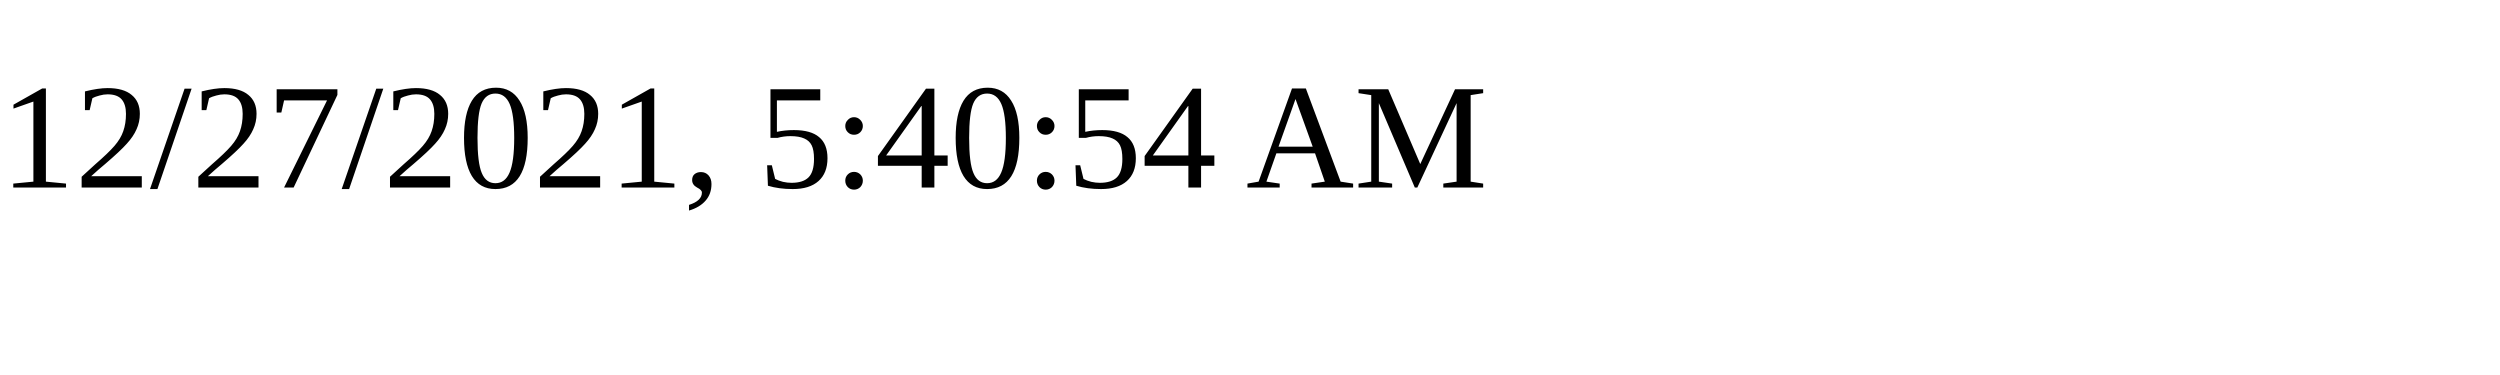
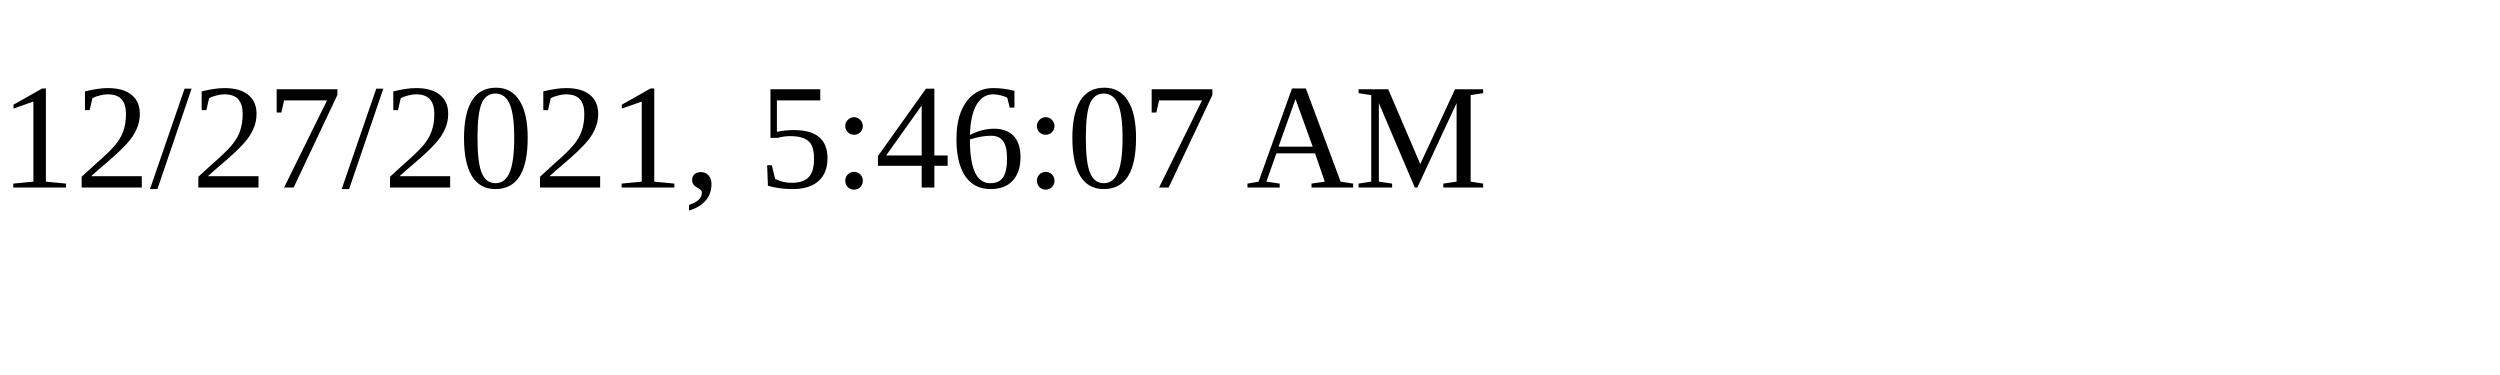
<svg xmlns="http://www.w3.org/2000/svg" height="30" width="200">
-   <text x="0" y="15">12/27/2021, 5:40:54 AM</text>
+   <text x="0" y="15">12/27/2021, 5:46:07 AM</text>
</svg>
